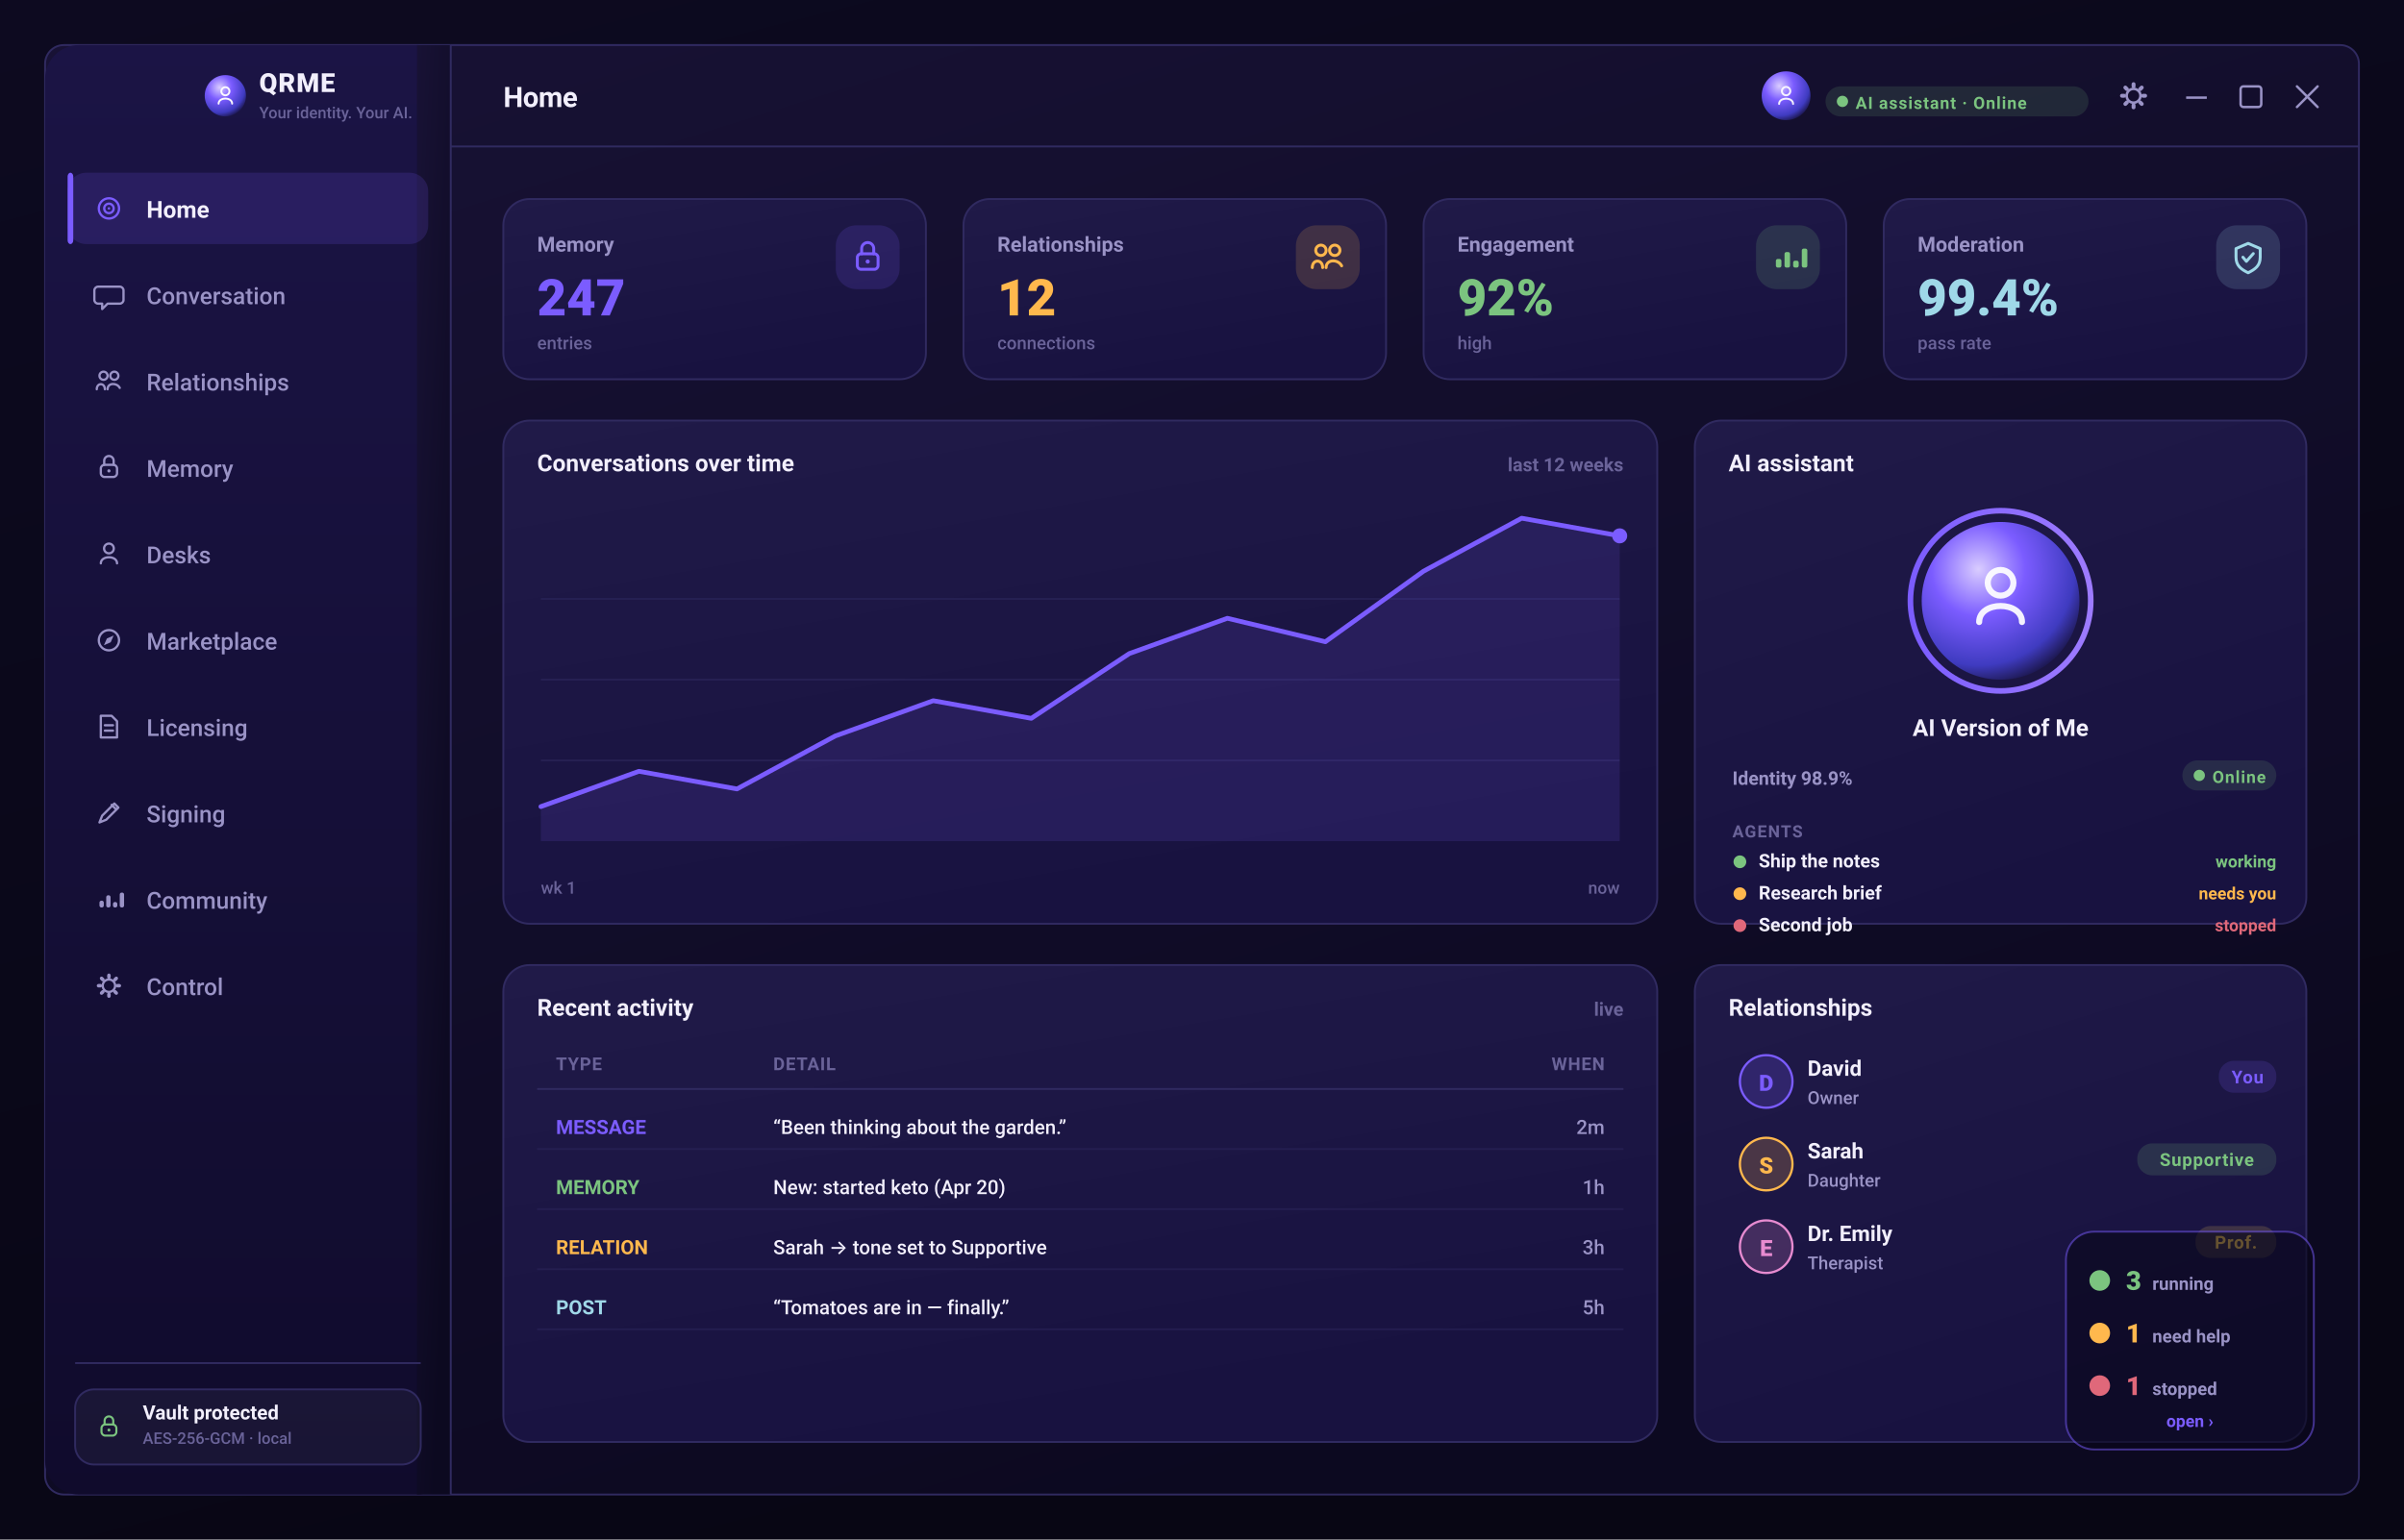
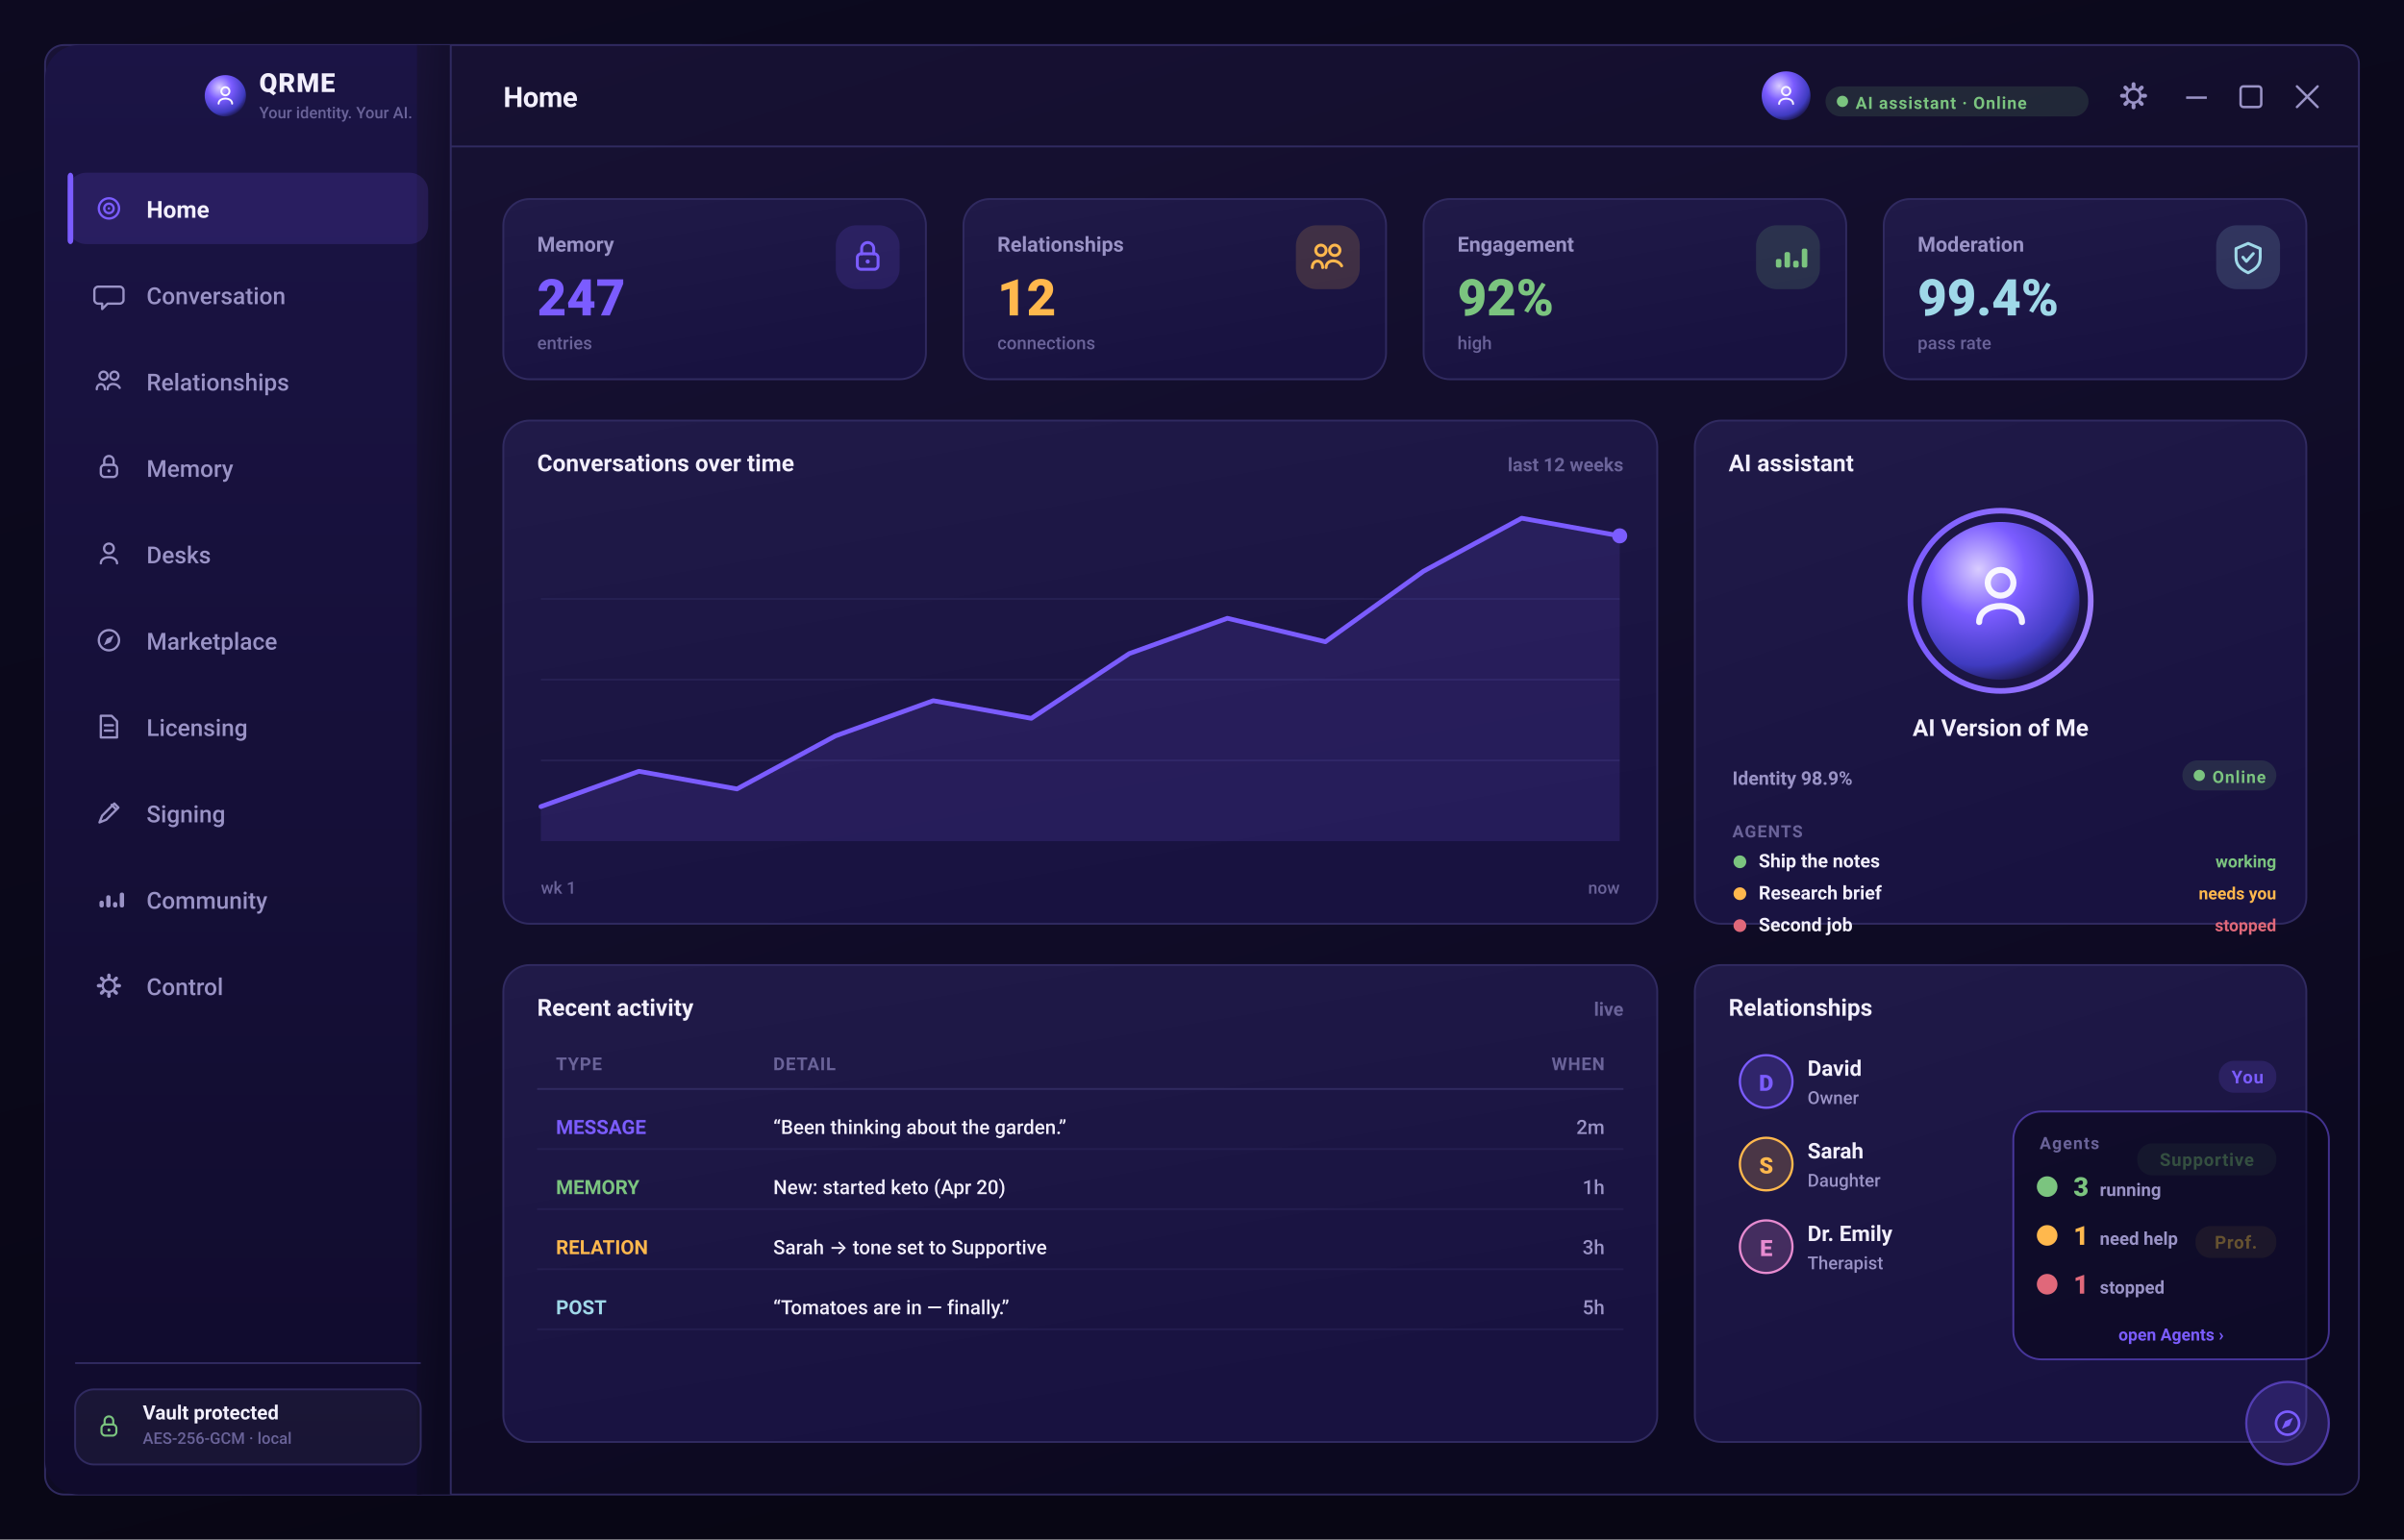
<svg xmlns="http://www.w3.org/2000/svg" width="1280" height="820" viewBox="0 0 1280 820" role="img" aria-label="QRME — Home">
  <defs>
    <linearGradient id="gPage" x1="0" y1="0" x2="0.4" y2="1">
      <stop offset="0" stop-color="#0d0a20" />
      <stop offset="1" stop-color="#080614" />
    </linearGradient>
    <linearGradient id="gScr" x1="0" y1="0" x2="0.5" y2="1">
      <stop offset="0" stop-color="#181235" />
      <stop offset="1" stop-color="#0c0920" />
    </linearGradient>
    <linearGradient id="gSide" x1="0" y1="0" x2="0" y2="1">
      <stop offset="0" stop-color="#1b1445" />
      <stop offset="1" stop-color="#100b2c" />
    </linearGradient>
    <linearGradient id="gCard" x1="0" y1="0" x2="0.4" y2="1">
      <stop offset="0" stop-color="#201a48" />
      <stop offset="1" stop-color="#181240" />
    </linearGradient>
    <linearGradient id="gBrand" x1="0" y1="0" x2="1" y2="0">
      <stop offset="0" stop-color="#7b5cff" />
      <stop offset="1" stop-color="#9d7bff" />
    </linearGradient>
    <linearGradient id="gAmber" x1="0" y1="0" x2="1" y2="0">
      <stop offset="0" stop-color="#ffb84d" />
      <stop offset="1" stop-color="#ffd27a" />
    </linearGradient>
    <radialGradient id="orb" cx="36%" cy="30%" r="78%">
      <stop offset="0" stop-color="#d9ccff" />
      <stop offset="38%" stop-color="#7b5cff" />
      <stop offset="78%" stop-color="#3f3bc0" />
      <stop offset="100%" stop-color="#140f34" />
    </radialGradient>
  </defs>
  <rect x="0.0" y="0.0" width="1280.0" height="820.0" rx="0" fill="url(#gPage)" />
  <rect x="24" y="24" width="1232" height="772" rx="10" fill="url(#gScr)" stroke="#302a60" stroke-width="1" />
  <rect x="24.0" y="24.0" width="216.0" height="772.0" rx="18" fill="url(#gSide)" />
  <rect x="222.0" y="24.0" width="18.0" height="772.0" rx="0" fill="url(#gScr)" />
  <line x1="240" y1="24" x2="240" y2="796" stroke="#302a60" stroke-width="1" />
  <line x1="240" y1="78" x2="1256" y2="78" stroke="#302a60" stroke-width="1" />
  <line x1="1164" y1="52" x2="1175" y2="52" stroke="#9a93c6" stroke-width="1.3" />
  <rect x="1193.0" y="46.0" width="11.0" height="11.0" rx="1.5" fill="none" stroke="#9a93c6" stroke-width="1.3" />
  <path d="M1223 46 l11 11 M1234 46 l-11 11" stroke="#9a93c6" stroke-width="1.3" stroke-linecap="round" />
  <circle cx="120" cy="51" r="11" fill="url(#orb)" />
  <circle cx="120" cy="48.6" r="2.16" fill="none" stroke="rgba(255,255,255,0.95)" stroke-width="1.02" stroke-linecap="round" stroke-linejoin="round" />
  <path d="M116.4 55.2 c0 -3.6 7.2 -3.6 7.2 0" fill="none" stroke="rgba(255,255,255,0.95)" stroke-width="1.02" stroke-linecap="round" stroke-linejoin="round" />
  <text x="138.0" y="49.0" font-family="-apple-system,BlinkMacSystemFont,'SF Pro Display','SF Pro Text','Segoe UI',Roboto,system-ui,sans-serif" font-size="14" font-weight="800" fill="#f2effc" text-anchor="start" letter-spacing="0.5">QRME</text>
  <text x="138.0" y="63.0" font-family="-apple-system,BlinkMacSystemFont,'SF Pro Display','SF Pro Text','Segoe UI',Roboto,system-ui,sans-serif" font-size="8.5" font-weight="500" fill="#6a6399" text-anchor="start">Your identity. Your AI.</text>
  <text x="268.0" y="57.0" font-family="-apple-system,BlinkMacSystemFont,'SF Pro Display','SF Pro Text','Segoe UI',Roboto,system-ui,sans-serif" font-size="15" font-weight="700" fill="#f2effc" text-anchor="start" letter-spacing="-0.2">Home</text>
  <rect x="1134.96" y="43.8" width="2.08" height="3.2" rx="1" transform="rotate(0 1136 51)" fill="#9a93c6" />
  <rect x="1134.96" y="43.8" width="2.08" height="3.2" rx="1" transform="rotate(45 1136 51)" fill="#9a93c6" />
  <rect x="1134.96" y="43.8" width="2.08" height="3.2" rx="1" transform="rotate(90 1136 51)" fill="#9a93c6" />
  <rect x="1134.96" y="43.8" width="2.08" height="3.2" rx="1" transform="rotate(135 1136 51)" fill="#9a93c6" />
  <rect x="1134.96" y="43.8" width="2.08" height="3.2" rx="1" transform="rotate(180 1136 51)" fill="#9a93c6" />
  <rect x="1134.96" y="43.8" width="2.08" height="3.2" rx="1" transform="rotate(225 1136 51)" fill="#9a93c6" />
  <rect x="1134.96" y="43.8" width="2.08" height="3.2" rx="1" transform="rotate(270 1136 51)" fill="#9a93c6" />
  <rect x="1134.96" y="43.8" width="2.08" height="3.2" rx="1" transform="rotate(315 1136 51)" fill="#9a93c6" />
  <circle cx="1136" cy="51" r="3.68" fill="none" stroke="#9a93c6" stroke-width="1.36" stroke-linecap="round" stroke-linejoin="round" />
  <rect x="972.0" y="46.0" width="140.0" height="16.0" rx="8" fill="rgba(123,196,127,0.14)" />
  <circle cx="981.0" cy="54" r="3" fill="#7bc47f" />
  <text x="988.0" y="58.0" font-family="-apple-system,BlinkMacSystemFont,'SF Pro Display','SF Pro Text','Segoe UI',Roboto,system-ui,sans-serif" font-size="9" font-weight="700" fill="#7bc47f" text-anchor="start" letter-spacing="0.5">AI assistant · Online</text>
  <circle cx="951.0" cy="51" r="13" fill="url(#orb)" />
  <circle cx="951.0" cy="48.52" r="2.232" fill="none" stroke="rgba(255,255,255,0.9)" stroke-width="1.05" stroke-linecap="round" stroke-linejoin="round" />
  <path d="M947.28 55.34 c0 -3.72 7.44 -3.72 7.44 0" fill="none" stroke="rgba(255,255,255,0.9)" stroke-width="1.05" stroke-linecap="round" stroke-linejoin="round" />
  <rect x="36.0" y="92.0" width="192.0" height="38.0" rx="10" fill="rgba(123,92,255,0.16)" />
  <rect x="36.0" y="92.0" width="3.0" height="38.0" rx="2" fill="#7b5cff" />
  <circle cx="58" cy="111" r="5.4" fill="none" stroke="#7b5cff" stroke-width="1.22" stroke-linecap="round" stroke-linejoin="round" />
  <circle cx="58" cy="111" r="2.52" fill="none" stroke="#7b5cff" stroke-width="1.22" stroke-linecap="round" stroke-linejoin="round" />
  <circle cx="58" cy="111" r="0.648" fill="#7b5cff" />
  <text x="78.0" y="116.0" font-family="-apple-system,BlinkMacSystemFont,'SF Pro Display','SF Pro Text','Segoe UI',Roboto,system-ui,sans-serif" font-size="12.5" font-weight="650" fill="#f2effc" text-anchor="start">Home</text>
  <path d="M52.24 152.68 h11.52 a2 2 0 0 1 2 2 v5.04 a2 2 0 0 1 -2 2 h-6.48 l-2.88 2.88 v-2.88 h-2.16 a2 2 0 0 1 -2 -2 v-5.04 a2 2 0 0 1 2 -2 Z" fill="none" stroke="#9a93c6" stroke-width="1.22" stroke-linecap="round" stroke-linejoin="round" />
  <text x="78.0" y="162.0" font-family="-apple-system,BlinkMacSystemFont,'SF Pro Display','SF Pro Text','Segoe UI',Roboto,system-ui,sans-serif" font-size="12.5" font-weight="500" fill="#9a93c6" text-anchor="start">Conversation</text>
  <circle cx="55.12" cy="200.12" r="2.16" fill="none" stroke="#9a93c6" stroke-width="1.22" stroke-linecap="round" stroke-linejoin="round" />
  <circle cx="60.88" cy="200.12" r="2.16" fill="none" stroke="#9a93c6" stroke-width="1.22" stroke-linecap="round" stroke-linejoin="round" />
  <path d="M51.52 207.32 c0 -3.6 4.32 -3.6 4.32 0 M57.28 207.32 c0 -3.6 5.04 -3.6 6.48 -0.72" fill="none" stroke="#9a93c6" stroke-width="1.22" stroke-linecap="round" stroke-linejoin="round" />
  <text x="78.0" y="208.0" font-family="-apple-system,BlinkMacSystemFont,'SF Pro Display','SF Pro Text','Segoe UI',Roboto,system-ui,sans-serif" font-size="12.5" font-weight="500" fill="#9a93c6" text-anchor="start">Relationships</text>
  <rect x="53.68" y="247.56" width="8.64" height="6.48" rx="2" fill="none" stroke="#9a93c6" stroke-width="1.22" stroke-linecap="round" stroke-linejoin="round" />
  <path d="M55.48 247.56 v-2.16 a2.52 2.52 0 0 1 5.04 0 v2.16" fill="none" stroke="#9a93c6" stroke-width="1.22" stroke-linecap="round" stroke-linejoin="round" />
  <circle cx="58" cy="250.8" r="0.864" fill="#9a93c6" />
  <text x="78.0" y="254.0" font-family="-apple-system,BlinkMacSystemFont,'SF Pro Display','SF Pro Text','Segoe UI',Roboto,system-ui,sans-serif" font-size="12.5" font-weight="500" fill="#9a93c6" text-anchor="start">Memory</text>
  <circle cx="58" cy="292.12" r="2.592" fill="none" stroke="#9a93c6" stroke-width="1.22" stroke-linecap="round" stroke-linejoin="round" />
  <path d="M53.68 300.04 c0 -4.32 8.64 -4.32 8.64 0" fill="none" stroke="#9a93c6" stroke-width="1.22" stroke-linecap="round" stroke-linejoin="round" />
  <text x="78.0" y="300.0" font-family="-apple-system,BlinkMacSystemFont,'SF Pro Display','SF Pro Text','Segoe UI',Roboto,system-ui,sans-serif" font-size="12.5" font-weight="500" fill="#9a93c6" text-anchor="start">Desks</text>
  <circle cx="58" cy="341" r="5.4" fill="none" stroke="#9a93c6" stroke-width="1.22" stroke-linecap="round" stroke-linejoin="round" />
  <path d="M60.52 338.48 l-1.584 3.6 -3.6 1.584 1.584 -3.6 Z" fill="#9a93c6" />
  <text x="78.0" y="346.0" font-family="-apple-system,BlinkMacSystemFont,'SF Pro Display','SF Pro Text','Segoe UI',Roboto,system-ui,sans-serif" font-size="12.5" font-weight="500" fill="#9a93c6" text-anchor="start">Marketplace</text>
  <path d="M53.68 381.24 h5.76 l2.88 2.88 v8.64 h-8.64 Z" fill="none" stroke="#9a93c6" stroke-width="1.22" stroke-linecap="round" stroke-linejoin="round" />
  <path d="M55.84 386.28 h4.32 M55.84 389.16 h4.32" fill="none" stroke="#9a93c6" stroke-width="1.22" stroke-linecap="round" stroke-linejoin="round" />
  <text x="78.0" y="392.0" font-family="-apple-system,BlinkMacSystemFont,'SF Pro Display','SF Pro Text','Segoe UI',Roboto,system-ui,sans-serif" font-size="12.5" font-weight="500" fill="#9a93c6" text-anchor="start">Licensing</text>
  <path d="M52.96 438.04 l1.44 -3.6 6.48 -6.48 2.16 2.16 -6.48 6.48 -3.6 1.44 Z" fill="none" stroke="#9a93c6" stroke-width="1.22" stroke-linecap="round" stroke-linejoin="round" />
  <path d="M59.44 428.68 l2.16 2.16" fill="none" stroke="#9a93c6" stroke-width="1.22" stroke-linecap="round" stroke-linejoin="round" />
  <text x="78.0" y="438.0" font-family="-apple-system,BlinkMacSystemFont,'SF Pro Display','SF Pro Text','Segoe UI',Roboto,system-ui,sans-serif" font-size="12.5" font-weight="500" fill="#9a93c6" text-anchor="start">Signing</text>
  <rect x="52.96" y="479.72" width="2.304" height="3.6" rx="1" fill="#9a93c6" />
  <rect x="56.56" y="476.84" width="2.304" height="6.48" rx="1" fill="#9a93c6" />
  <rect x="60.16" y="480.44" width="2.304" height="2.88" rx="1" fill="#9a93c6" />
  <rect x="63.76" y="475.4" width="2.304" height="7.92" rx="1" fill="#9a93c6" />
  <text x="78.0" y="484.0" font-family="-apple-system,BlinkMacSystemFont,'SF Pro Display','SF Pro Text','Segoe UI',Roboto,system-ui,sans-serif" font-size="12.5" font-weight="500" fill="#9a93c6" text-anchor="start">Community</text>
  <rect x="57.064" y="518.52" width="1.872" height="2.88" rx="1" transform="rotate(0 58 525)" fill="#9a93c6" />
  <rect x="57.064" y="518.52" width="1.872" height="2.88" rx="1" transform="rotate(45 58 525)" fill="#9a93c6" />
  <rect x="57.064" y="518.52" width="1.872" height="2.88" rx="1" transform="rotate(90 58 525)" fill="#9a93c6" />
  <rect x="57.064" y="518.52" width="1.872" height="2.88" rx="1" transform="rotate(135 58 525)" fill="#9a93c6" />
  <rect x="57.064" y="518.52" width="1.872" height="2.88" rx="1" transform="rotate(180 58 525)" fill="#9a93c6" />
  <rect x="57.064" y="518.52" width="1.872" height="2.88" rx="1" transform="rotate(225 58 525)" fill="#9a93c6" />
  <rect x="57.064" y="518.52" width="1.872" height="2.88" rx="1" transform="rotate(270 58 525)" fill="#9a93c6" />
  <rect x="57.064" y="518.52" width="1.872" height="2.88" rx="1" transform="rotate(315 58 525)" fill="#9a93c6" />
  <circle cx="58" cy="525" r="3.312" fill="none" stroke="#9a93c6" stroke-width="1.22" stroke-linecap="round" stroke-linejoin="round" />
  <text x="78.0" y="530.0" font-family="-apple-system,BlinkMacSystemFont,'SF Pro Display','SF Pro Text','Segoe UI',Roboto,system-ui,sans-serif" font-size="12.5" font-weight="500" fill="#9a93c6" text-anchor="start">Control</text>
  <line x1="40" y1="726" x2="224" y2="726" stroke="#302a60" stroke-width="1" />
  <rect x="40.0" y="740.0" width="184.0" height="40.0" rx="10" fill="rgba(255,255,255,0.04)" stroke="#302a60" stroke-width="1" />
  <rect x="54.04" y="758.68" width="7.92" height="5.94" rx="2" fill="none" stroke="#7bc47f" stroke-width="1.12" stroke-linecap="round" stroke-linejoin="round" />
  <path d="M55.69 758.68 v-1.98 a2.31 2.31 0 0 1 4.62 0 v1.98" fill="none" stroke="#7bc47f" stroke-width="1.12" stroke-linecap="round" stroke-linejoin="round" />
  <circle cx="58" cy="761.65" r="0.792" fill="#7bc47f" />
  <text x="76.0" y="756.0" font-family="-apple-system,BlinkMacSystemFont,'SF Pro Display','SF Pro Text','Segoe UI',Roboto,system-ui,sans-serif" font-size="10.5" font-weight="650" fill="#f2effc" text-anchor="start">Vault protected</text>
  <text x="76.0" y="769.0" font-family="-apple-system,BlinkMacSystemFont,'SF Pro Display','SF Pro Text','Segoe UI',Roboto,system-ui,sans-serif" font-size="8.5" font-weight="500" fill="#6a6399" text-anchor="start">AES-256-GCM · local</text>
  <rect x="268.0" y="106.0" width="225.0" height="96.0" rx="14" fill="url(#gCard)" stroke="#302a60" stroke-width="1" />
  <text x="286.0" y="134.0" font-family="-apple-system,BlinkMacSystemFont,'SF Pro Display','SF Pro Text','Segoe UI',Roboto,system-ui,sans-serif" font-size="11" font-weight="600" fill="#9a93c6" text-anchor="start">Memory</text>
  <text x="286.0" y="168.0" font-family="-apple-system,BlinkMacSystemFont,'SF Pro Display','SF Pro Text','Segoe UI',Roboto,system-ui,sans-serif" font-size="27" font-weight="800" fill="#7b5cff" text-anchor="start">247</text>
  <text x="286.0" y="186.0" font-family="-apple-system,BlinkMacSystemFont,'SF Pro Display','SF Pro Text','Segoe UI',Roboto,system-ui,sans-serif" font-size="9.5" font-weight="500" fill="#6a6399" text-anchor="start">entries</text>
  <rect x="445.0" y="120.0" width="34.0" height="34.0" rx="11" fill="rgba(123,92,255,0.16)" />
  <rect x="456.48" y="135.16" width="11.04" height="8.28" rx="2" fill="none" stroke="#7b5cff" stroke-width="1.56" stroke-linecap="round" stroke-linejoin="round" />
  <path d="M458.78 135.16 v-2.76 a3.22 3.22 0 0 1 6.44 0 v2.76" fill="none" stroke="#7b5cff" stroke-width="1.56" stroke-linecap="round" stroke-linejoin="round" />
  <circle cx="462.0" cy="139.3" r="1.104" fill="#7b5cff" />
  <rect x="513.0" y="106.0" width="225.0" height="96.0" rx="14" fill="url(#gCard)" stroke="#302a60" stroke-width="1" />
  <text x="531.0" y="134.0" font-family="-apple-system,BlinkMacSystemFont,'SF Pro Display','SF Pro Text','Segoe UI',Roboto,system-ui,sans-serif" font-size="11" font-weight="600" fill="#9a93c6" text-anchor="start">Relationships</text>
  <text x="531.0" y="168.0" font-family="-apple-system,BlinkMacSystemFont,'SF Pro Display','SF Pro Text','Segoe UI',Roboto,system-ui,sans-serif" font-size="27" font-weight="800" fill="#ffb84d" text-anchor="start">12</text>
  <text x="531.0" y="186.0" font-family="-apple-system,BlinkMacSystemFont,'SF Pro Display','SF Pro Text','Segoe UI',Roboto,system-ui,sans-serif" font-size="9.5" font-weight="500" fill="#6a6399" text-anchor="start">connections</text>
  <rect x="690.0" y="120.0" width="34.0" height="34.0" rx="11" fill="rgba(255,184,77,0.16)" />
  <circle cx="703.32" cy="133.32" r="2.76" fill="none" stroke="#ffb84d" stroke-width="1.56" stroke-linecap="round" stroke-linejoin="round" />
  <circle cx="710.68" cy="133.32" r="2.76" fill="none" stroke="#ffb84d" stroke-width="1.56" stroke-linecap="round" stroke-linejoin="round" />
  <path d="M698.72 142.52 c0 -4.6 5.52 -4.6 5.52 0 M706.08 142.52 c0 -4.6 6.44 -4.6 8.28 -0.92" fill="none" stroke="#ffb84d" stroke-width="1.56" stroke-linecap="round" stroke-linejoin="round" />
  <rect x="758.0" y="106.0" width="225.0" height="96.0" rx="14" fill="url(#gCard)" stroke="#302a60" stroke-width="1" />
  <text x="776.0" y="134.0" font-family="-apple-system,BlinkMacSystemFont,'SF Pro Display','SF Pro Text','Segoe UI',Roboto,system-ui,sans-serif" font-size="11" font-weight="600" fill="#9a93c6" text-anchor="start">Engagement</text>
  <text x="776.0" y="168.0" font-family="-apple-system,BlinkMacSystemFont,'SF Pro Display','SF Pro Text','Segoe UI',Roboto,system-ui,sans-serif" font-size="27" font-weight="800" fill="#7bc47f" text-anchor="start">92%</text>
  <text x="776.0" y="186.0" font-family="-apple-system,BlinkMacSystemFont,'SF Pro Display','SF Pro Text','Segoe UI',Roboto,system-ui,sans-serif" font-size="9.5" font-weight="500" fill="#6a6399" text-anchor="start">high</text>
  <rect x="935.0" y="120.0" width="34.0" height="34.0" rx="11" fill="rgba(123,196,127,0.16)" />
  <rect x="945.56" y="137.92" width="2.944" height="4.6" rx="1" fill="#7bc47f" />
  <rect x="950.16" y="134.24" width="2.944" height="8.28" rx="1" fill="#7bc47f" />
  <rect x="954.76" y="138.84" width="2.944" height="3.68" rx="1" fill="#7bc47f" />
  <rect x="959.36" y="132.4" width="2.944" height="10.12" rx="1" fill="#7bc47f" />
  <rect x="1003.0" y="106.0" width="225.0" height="96.0" rx="14" fill="url(#gCard)" stroke="#302a60" stroke-width="1" />
  <text x="1021.0" y="134.0" font-family="-apple-system,BlinkMacSystemFont,'SF Pro Display','SF Pro Text','Segoe UI',Roboto,system-ui,sans-serif" font-size="11" font-weight="600" fill="#9a93c6" text-anchor="start">Moderation</text>
  <text x="1021.0" y="168.0" font-family="-apple-system,BlinkMacSystemFont,'SF Pro Display','SF Pro Text','Segoe UI',Roboto,system-ui,sans-serif" font-size="27" font-weight="800" fill="#9fd8e8" text-anchor="start">99.4%</text>
  <text x="1021.0" y="186.0" font-family="-apple-system,BlinkMacSystemFont,'SF Pro Display','SF Pro Text','Segoe UI',Roboto,system-ui,sans-serif" font-size="9.5" font-weight="500" fill="#6a6399" text-anchor="start">pass rate</text>
  <rect x="1180.0" y="120.0" width="34.0" height="34.0" rx="11" fill="rgba(159,216,232,0.16)" />
  <path d="M1197.0 129.64 l6.44 2.76 v4.6 c0 4.6 -2.76 6.44 -6.44 8.28 c-3.68 -1.84 -6.44 -3.68 -6.44 -8.28 v-4.6 Z" fill="none" stroke="#9fd8e8" stroke-width="1.56" stroke-linecap="round" stroke-linejoin="round" />
  <path d="M1194.24 137 l1.84 2.208 3.68 -4.14" fill="none" stroke="#9fd8e8" stroke-width="1.56" stroke-linecap="round" stroke-linejoin="round" />
  <rect x="268.0" y="224.0" width="614.4" height="268.0" rx="14" fill="url(#gCard)" stroke="#302a60" stroke-width="1" />
  <text x="286.0" y="251.0" font-family="-apple-system,BlinkMacSystemFont,'SF Pro Display','SF Pro Text','Segoe UI',Roboto,system-ui,sans-serif" font-size="12.5" font-weight="700" fill="#f2effc" text-anchor="start">Conversations over time</text>
  <text x="864.4" y="251.0" font-family="-apple-system,BlinkMacSystemFont,'SF Pro Display','SF Pro Text','Segoe UI',Roboto,system-ui,sans-serif" font-size="10" font-weight="600" fill="#6a6399" text-anchor="end">last 12 weeks</text>
  <line x1="288" y1="319.0" x2="862.4" y2="319.0" stroke="rgba(48,42,96,0.5)" stroke-width="1" />
  <line x1="288" y1="362.0" x2="862.4" y2="362.0" stroke="rgba(48,42,96,0.5)" stroke-width="1" />
  <line x1="288" y1="405.0" x2="862.4" y2="405.0" stroke="rgba(48,42,96,0.5)" stroke-width="1" />
  <polygon points="288,448 288.0,429.6 340.2,410.8 392.4,420.2 444.7,392.0 496.9,373.2 549.1,382.6 601.3,348.1 653.5,329.3 705.7,341.8 758.0,304.2 810.2,276.0 862.4,285.4 862.4,448" fill="rgba(123,92,255,0.13)" />
  <polyline points="288.0,429.6 340.2,410.8 392.4,420.2 444.7,392.0 496.9,373.2 549.1,382.6 601.3,348.1 653.5,329.3 705.7,341.8 758.0,304.2 810.2,276.0 862.4,285.4" fill="none" stroke="#7b5cff" stroke-width="2.5" stroke-linejoin="round" stroke-linecap="round" />
  <circle cx="862.4" cy="285.4" r="4" fill="#7b5cff" />
  <text x="288.0" y="476.0" font-family="-apple-system,BlinkMacSystemFont,'SF Pro Display','SF Pro Text','Segoe UI',Roboto,system-ui,sans-serif" font-size="9" font-weight="500" fill="#6a6399" text-anchor="start">wk 1</text>
  <text x="862.4" y="476.0" font-family="-apple-system,BlinkMacSystemFont,'SF Pro Display','SF Pro Text','Segoe UI',Roboto,system-ui,sans-serif" font-size="9" font-weight="500" fill="#6a6399" text-anchor="end">now</text>
  <rect x="902.4" y="224.0" width="325.6" height="268.0" rx="14" fill="url(#gCard)" stroke="#302a60" stroke-width="1" />
  <text x="920.4" y="251.0" font-family="-apple-system,BlinkMacSystemFont,'SF Pro Display','SF Pro Text','Segoe UI',Roboto,system-ui,sans-serif" font-size="12.5" font-weight="700" fill="#f2effc" text-anchor="start">AI assistant</text>
  <circle cx="1065.2" cy="320" r="42" fill="url(#orb)" />
  <circle cx="1065.2" cy="310.4" r="6.84" fill="none" stroke="rgba(255,255,255,0.92)" stroke-width="3.23" stroke-linecap="round" stroke-linejoin="round" />
  <path d="M1053.8 331.3 c0 -11.4 22.8 -11.4 22.8 0" fill="none" stroke="rgba(255,255,255,0.92)" stroke-width="3.23" stroke-linecap="round" stroke-linejoin="round" />
  <circle cx="1065.2" cy="320" r="48" fill="none" stroke="url(#gBrand)" stroke-width="3" />
  <text x="1065.2" y="392.0" font-family="-apple-system,BlinkMacSystemFont,'SF Pro Display','SF Pro Text','Segoe UI',Roboto,system-ui,sans-serif" font-size="12.5" font-weight="700" fill="#f2effc" text-anchor="middle">AI Version of Me</text>
  <text x="922.4" y="418.0" font-family="-apple-system,BlinkMacSystemFont,'SF Pro Display','SF Pro Text','Segoe UI',Roboto,system-ui,sans-serif" font-size="10" font-weight="600" fill="#9a93c6" text-anchor="start">Identity 98.9%</text>
  <rect x="1162.0" y="405.0" width="50.0" height="16.0" rx="8" fill="rgba(123,196,127,0.14)" />
  <circle cx="1171.0" cy="413" r="3" fill="#7bc47f" />
  <text x="1178.0" y="417.0" font-family="-apple-system,BlinkMacSystemFont,'SF Pro Display','SF Pro Text','Segoe UI',Roboto,system-ui,sans-serif" font-size="9" font-weight="700" fill="#7bc47f" text-anchor="start" letter-spacing="0.5">Online</text>
  <text x="922.4" y="446.0" font-family="-apple-system,BlinkMacSystemFont,'SF Pro Display','SF Pro Text','Segoe UI',Roboto,system-ui,sans-serif" font-size="9" font-weight="700" fill="#6a6399" text-anchor="start" letter-spacing="0.6">AGENTS</text>
  <circle cx="926.4" cy="459" r="3.4" fill="#7bc47f" />
  <text x="936.4" y="462.0" font-family="-apple-system,BlinkMacSystemFont,'SF Pro Display','SF Pro Text','Segoe UI',Roboto,system-ui,sans-serif" font-size="10" font-weight="600" fill="#f2effc" text-anchor="start">Ship the notes</text>
  <text x="1212.0" y="462.0" font-family="-apple-system,BlinkMacSystemFont,'SF Pro Display','SF Pro Text','Segoe UI',Roboto,system-ui,sans-serif" font-size="9" font-weight="700" fill="#7bc47f" text-anchor="end">working</text>
  <circle cx="926.4" cy="476" r="3.4" fill="#ffb84d" />
  <text x="936.4" y="479.0" font-family="-apple-system,BlinkMacSystemFont,'SF Pro Display','SF Pro Text','Segoe UI',Roboto,system-ui,sans-serif" font-size="10" font-weight="600" fill="#f2effc" text-anchor="start">Research brief</text>
  <text x="1212.0" y="479.0" font-family="-apple-system,BlinkMacSystemFont,'SF Pro Display','SF Pro Text','Segoe UI',Roboto,system-ui,sans-serif" font-size="9" font-weight="700" fill="#ffb84d" text-anchor="end">needs you</text>
  <circle cx="926.4" cy="493" r="3.4" fill="#e0687a" />
  <text x="936.4" y="496.0" font-family="-apple-system,BlinkMacSystemFont,'SF Pro Display','SF Pro Text','Segoe UI',Roboto,system-ui,sans-serif" font-size="10" font-weight="600" fill="#f2effc" text-anchor="start">Second job</text>
  <text x="1212.0" y="496.0" font-family="-apple-system,BlinkMacSystemFont,'SF Pro Display','SF Pro Text','Segoe UI',Roboto,system-ui,sans-serif" font-size="9" font-weight="700" fill="#e0687a" text-anchor="end">stopped</text>
  <rect x="268.0" y="514.0" width="614.4" height="254.0" rx="14" fill="url(#gCard)" stroke="#302a60" stroke-width="1" />
  <text x="286.0" y="541.0" font-family="-apple-system,BlinkMacSystemFont,'SF Pro Display','SF Pro Text','Segoe UI',Roboto,system-ui,sans-serif" font-size="12.5" font-weight="700" fill="#f2effc" text-anchor="start">Recent activity</text>
  <text x="864.4" y="541.0" font-family="-apple-system,BlinkMacSystemFont,'SF Pro Display','SF Pro Text','Segoe UI',Roboto,system-ui,sans-serif" font-size="10" font-weight="600" fill="#6a6399" text-anchor="end">live</text>
  <text x="296.0" y="570.0" font-family="-apple-system,BlinkMacSystemFont,'SF Pro Display','SF Pro Text','Segoe UI',Roboto,system-ui,sans-serif" font-size="9.5" font-weight="700" fill="#6a6399" text-anchor="start" letter-spacing="0.4">TYPE</text>
  <text x="411.7" y="570.0" font-family="-apple-system,BlinkMacSystemFont,'SF Pro Display','SF Pro Text','Segoe UI',Roboto,system-ui,sans-serif" font-size="9.5" font-weight="700" fill="#6a6399" text-anchor="start" letter-spacing="0.4">DETAIL</text>
  <text x="854.4" y="570.0" font-family="-apple-system,BlinkMacSystemFont,'SF Pro Display','SF Pro Text','Segoe UI',Roboto,system-ui,sans-serif" font-size="9.5" font-weight="700" fill="#6a6399" text-anchor="end" letter-spacing="0.4">WHEN</text>
  <line x1="286" y1="580" x2="864.4" y2="580" stroke="#302a60" stroke-width="1" />
  <text x="296.0" y="604.0" font-family="-apple-system,BlinkMacSystemFont,'SF Pro Display','SF Pro Text','Segoe UI',Roboto,system-ui,sans-serif" font-size="10.5" font-weight="700" fill="#7b5cff" text-anchor="start">MESSAGE</text>
  <text x="411.7" y="604.0" font-family="-apple-system,BlinkMacSystemFont,'SF Pro Display','SF Pro Text','Segoe UI',Roboto,system-ui,sans-serif" font-size="10.5" font-weight="500" fill="#f2effc" text-anchor="start">“Been thinking about the garden.”</text>
  <text x="854.4" y="604.0" font-family="-apple-system,BlinkMacSystemFont,'SF Pro Display','SF Pro Text','Segoe UI',Roboto,system-ui,sans-serif" font-size="10.5" font-weight="500" fill="#9a93c6" text-anchor="end">2m</text>
  <line x1="286" y1="612" x2="864.4" y2="612" stroke="rgba(48,42,96,0.45)" stroke-width="1" />
  <text x="296.0" y="636.0" font-family="-apple-system,BlinkMacSystemFont,'SF Pro Display','SF Pro Text','Segoe UI',Roboto,system-ui,sans-serif" font-size="10.5" font-weight="700" fill="#7bc47f" text-anchor="start">MEMORY</text>
  <text x="411.7" y="636.0" font-family="-apple-system,BlinkMacSystemFont,'SF Pro Display','SF Pro Text','Segoe UI',Roboto,system-ui,sans-serif" font-size="10.5" font-weight="500" fill="#f2effc" text-anchor="start">New: started keto (Apr 20)</text>
  <text x="854.4" y="636.0" font-family="-apple-system,BlinkMacSystemFont,'SF Pro Display','SF Pro Text','Segoe UI',Roboto,system-ui,sans-serif" font-size="10.5" font-weight="500" fill="#9a93c6" text-anchor="end">1h</text>
  <line x1="286" y1="644" x2="864.4" y2="644" stroke="rgba(48,42,96,0.45)" stroke-width="1" />
  <text x="296.0" y="668.0" font-family="-apple-system,BlinkMacSystemFont,'SF Pro Display','SF Pro Text','Segoe UI',Roboto,system-ui,sans-serif" font-size="10.5" font-weight="700" fill="#ffb84d" text-anchor="start">RELATION</text>
  <text x="411.7" y="668.0" font-family="-apple-system,BlinkMacSystemFont,'SF Pro Display','SF Pro Text','Segoe UI',Roboto,system-ui,sans-serif" font-size="10.5" font-weight="500" fill="#f2effc" text-anchor="start">Sarah → tone set to Supportive</text>
  <text x="854.4" y="668.0" font-family="-apple-system,BlinkMacSystemFont,'SF Pro Display','SF Pro Text','Segoe UI',Roboto,system-ui,sans-serif" font-size="10.5" font-weight="500" fill="#9a93c6" text-anchor="end">3h</text>
  <line x1="286" y1="676" x2="864.4" y2="676" stroke="rgba(48,42,96,0.45)" stroke-width="1" />
  <text x="296.0" y="700.0" font-family="-apple-system,BlinkMacSystemFont,'SF Pro Display','SF Pro Text','Segoe UI',Roboto,system-ui,sans-serif" font-size="10.5" font-weight="700" fill="#9fd8e8" text-anchor="start">POST</text>
  <text x="411.7" y="700.0" font-family="-apple-system,BlinkMacSystemFont,'SF Pro Display','SF Pro Text','Segoe UI',Roboto,system-ui,sans-serif" font-size="10.5" font-weight="500" fill="#f2effc" text-anchor="start">“Tomatoes are in — finally.”</text>
  <text x="854.4" y="700.0" font-family="-apple-system,BlinkMacSystemFont,'SF Pro Display','SF Pro Text','Segoe UI',Roboto,system-ui,sans-serif" font-size="10.5" font-weight="500" fill="#9a93c6" text-anchor="end">5h</text>
  <line x1="286" y1="708" x2="864.4" y2="708" stroke="rgba(48,42,96,0.45)" stroke-width="1" />
  <rect x="902.4" y="514.0" width="325.6" height="254.0" rx="14" fill="url(#gCard)" stroke="#302a60" stroke-width="1" />
  <text x="920.4" y="541.0" font-family="-apple-system,BlinkMacSystemFont,'SF Pro Display','SF Pro Text','Segoe UI',Roboto,system-ui,sans-serif" font-size="12.5" font-weight="700" fill="#f2effc" text-anchor="start">Relationships</text>
  <circle cx="940.4" cy="576" r="14" fill="rgba(123,92,255,0.2)" stroke="#7b5cff" stroke-width="1.2" />
  <text x="940.4" y="581.0" font-family="-apple-system,BlinkMacSystemFont,'SF Pro Display','SF Pro Text','Segoe UI',Roboto,system-ui,sans-serif" font-size="12" font-weight="800" fill="#7b5cff" text-anchor="middle">D</text>
  <text x="962.4" y="573.0" font-family="-apple-system,BlinkMacSystemFont,'SF Pro Display','SF Pro Text','Segoe UI',Roboto,system-ui,sans-serif" font-size="11.5" font-weight="700" fill="#f2effc" text-anchor="start">David</text>
  <text x="962.4" y="588.0" font-family="-apple-system,BlinkMacSystemFont,'SF Pro Display','SF Pro Text','Segoe UI',Roboto,system-ui,sans-serif" font-size="9.5" font-weight="500" fill="#9a93c6" text-anchor="start">Owner</text>
  <rect x="1181.4" y="565.0" width="30.6" height="17.0" rx="8" fill="rgba(123,92,255,0.16)" />
  <text x="1196.7" y="577.0" font-family="-apple-system,BlinkMacSystemFont,'SF Pro Display','SF Pro Text','Segoe UI',Roboto,system-ui,sans-serif" font-size="9.5" font-weight="700" fill="#7b5cff" text-anchor="middle" letter-spacing="0.4">You</text>
  <circle cx="940.4" cy="620" r="14" fill="rgba(255,184,77,0.2)" stroke="#ffb84d" stroke-width="1.2" />
  <text x="940.4" y="625.0" font-family="-apple-system,BlinkMacSystemFont,'SF Pro Display','SF Pro Text','Segoe UI',Roboto,system-ui,sans-serif" font-size="12" font-weight="800" fill="#ffb84d" text-anchor="middle">S</text>
  <text x="962.4" y="617.0" font-family="-apple-system,BlinkMacSystemFont,'SF Pro Display','SF Pro Text','Segoe UI',Roboto,system-ui,sans-serif" font-size="11.5" font-weight="700" fill="#f2effc" text-anchor="start">Sarah</text>
  <text x="962.4" y="632.0" font-family="-apple-system,BlinkMacSystemFont,'SF Pro Display','SF Pro Text','Segoe UI',Roboto,system-ui,sans-serif" font-size="9.5" font-weight="500" fill="#9a93c6" text-anchor="start">Daughter</text>
  <rect x="1138.0" y="609.0" width="74.0" height="17.0" rx="8" fill="rgba(123,196,127,0.16)" />
  <text x="1175.0" y="621.0" font-family="-apple-system,BlinkMacSystemFont,'SF Pro Display','SF Pro Text','Segoe UI',Roboto,system-ui,sans-serif" font-size="9.5" font-weight="700" fill="#7bc47f" text-anchor="middle" letter-spacing="0.4">Supportive</text>
  <circle cx="940.4" cy="664" r="14" fill="rgba(231,139,208,0.2)" stroke="#e78bd0" stroke-width="1.2" />
  <text x="940.4" y="669.0" font-family="-apple-system,BlinkMacSystemFont,'SF Pro Display','SF Pro Text','Segoe UI',Roboto,system-ui,sans-serif" font-size="12" font-weight="800" fill="#e78bd0" text-anchor="middle">E</text>
  <text x="962.4" y="661.0" font-family="-apple-system,BlinkMacSystemFont,'SF Pro Display','SF Pro Text','Segoe UI',Roboto,system-ui,sans-serif" font-size="11.5" font-weight="700" fill="#f2effc" text-anchor="start">Dr. Emily</text>
  <text x="962.4" y="676.0" font-family="-apple-system,BlinkMacSystemFont,'SF Pro Display','SF Pro Text','Segoe UI',Roboto,system-ui,sans-serif" font-size="9.5" font-weight="500" fill="#9a93c6" text-anchor="start">Therapist</text>
  <rect x="1169.0" y="653.0" width="43.0" height="17.0" rx="8" fill="rgba(255,206,84,0.16)" />
  <text x="1190.5" y="665.0" font-family="-apple-system,BlinkMacSystemFont,'SF Pro Display','SF Pro Text','Segoe UI',Roboto,system-ui,sans-serif" font-size="9.5" font-weight="700" fill="#ffce54" text-anchor="middle" letter-spacing="0.4">Prof.</text>
-   <rect x="1100.0" y="656.0" width="132.0" height="116.0" rx="15" fill="rgba(9,7,26,0.62)" stroke="rgba(123,92,255,0.5)" stroke-width="1" />
-   <circle cx="1118" cy="682" r="5.5" fill="#7bc47f" />
-   <text x="1132.0" y="687.0" font-family="-apple-system,BlinkMacSystemFont,'SF Pro Display','SF Pro Text','Segoe UI',Roboto,system-ui,sans-serif" font-size="14" font-weight="800" fill="#7bc47f" text-anchor="start">3</text>
-   <text x="1146.0" y="687.0" font-family="-apple-system,BlinkMacSystemFont,'SF Pro Display','SF Pro Text','Segoe UI',Roboto,system-ui,sans-serif" font-size="9.5" font-weight="600" fill="#9a93c6" text-anchor="start">running</text>
-   <circle cx="1118" cy="710" r="5.5" fill="#ffb84d" />
-   <text x="1132.0" y="715.0" font-family="-apple-system,BlinkMacSystemFont,'SF Pro Display','SF Pro Text','Segoe UI',Roboto,system-ui,sans-serif" font-size="14" font-weight="800" fill="#ffb84d" text-anchor="start">1</text>
-   <text x="1146.0" y="715.0" font-family="-apple-system,BlinkMacSystemFont,'SF Pro Display','SF Pro Text','Segoe UI',Roboto,system-ui,sans-serif" font-size="9.5" font-weight="600" fill="#9a93c6" text-anchor="start">need help</text>
-   <circle cx="1118" cy="738" r="5.5" fill="#e0687a" />
-   <text x="1132.0" y="743.0" font-family="-apple-system,BlinkMacSystemFont,'SF Pro Display','SF Pro Text','Segoe UI',Roboto,system-ui,sans-serif" font-size="14" font-weight="800" fill="#e0687a" text-anchor="start">1</text>
-   <text x="1146.0" y="743.0" font-family="-apple-system,BlinkMacSystemFont,'SF Pro Display','SF Pro Text','Segoe UI',Roboto,system-ui,sans-serif" font-size="9.5" font-weight="600" fill="#9a93c6" text-anchor="start">stopped</text>
-   <text x="1166.0" y="760.0" font-family="-apple-system,BlinkMacSystemFont,'SF Pro Display','SF Pro Text','Segoe UI',Roboto,system-ui,sans-serif" font-size="9" font-weight="700" fill="#7b5cff" text-anchor="middle">open ›</text>
+   <rect x="1072.0" y="592.0" width="168.0" height="132.0" rx="15" fill="rgba(9,7,26,0.62)" stroke="rgba(123,92,255,0.5)" stroke-width="1" />
+   <text x="1086.0" y="612.0" font-family="-apple-system,BlinkMacSystemFont,'SF Pro Display','SF Pro Text','Segoe UI',Roboto,system-ui,sans-serif" font-size="9" font-weight="700" fill="#6a6399" text-anchor="start" letter-spacing="0.6">Agents</text>
+   <circle cx="1090" cy="632" r="5.5" fill="#7bc47f" />
+   <text x="1104.0" y="637.0" font-family="-apple-system,BlinkMacSystemFont,'SF Pro Display','SF Pro Text','Segoe UI',Roboto,system-ui,sans-serif" font-size="14" font-weight="800" fill="#7bc47f" text-anchor="start">3</text>
+   <text x="1118.0" y="637.0" font-family="-apple-system,BlinkMacSystemFont,'SF Pro Display','SF Pro Text','Segoe UI',Roboto,system-ui,sans-serif" font-size="9.5" font-weight="600" fill="#9a93c6" text-anchor="start">running</text>
+   <circle cx="1090" cy="658" r="5.5" fill="#ffb84d" />
+   <text x="1104.0" y="663.0" font-family="-apple-system,BlinkMacSystemFont,'SF Pro Display','SF Pro Text','Segoe UI',Roboto,system-ui,sans-serif" font-size="14" font-weight="800" fill="#ffb84d" text-anchor="start">1</text>
+   <text x="1118.0" y="663.0" font-family="-apple-system,BlinkMacSystemFont,'SF Pro Display','SF Pro Text','Segoe UI',Roboto,system-ui,sans-serif" font-size="9.5" font-weight="600" fill="#9a93c6" text-anchor="start">need help</text>
+   <circle cx="1090" cy="684" r="5.5" fill="#e0687a" />
+   <text x="1104.0" y="689.0" font-family="-apple-system,BlinkMacSystemFont,'SF Pro Display','SF Pro Text','Segoe UI',Roboto,system-ui,sans-serif" font-size="14" font-weight="800" fill="#e0687a" text-anchor="start">1</text>
+   <text x="1118.0" y="689.0" font-family="-apple-system,BlinkMacSystemFont,'SF Pro Display','SF Pro Text','Segoe UI',Roboto,system-ui,sans-serif" font-size="9.5" font-weight="600" fill="#9a93c6" text-anchor="start">stopped</text>
+   <text x="1156.0" y="714.0" font-family="-apple-system,BlinkMacSystemFont,'SF Pro Display','SF Pro Text','Segoe UI',Roboto,system-ui,sans-serif" font-size="9" font-weight="700" fill="#7b5cff" text-anchor="middle">open Agents ›</text>
+   <circle cx="1218" cy="758" r="22" fill="rgba(123,92,255,0.2)" stroke="rgba(123,92,255,0.55)" stroke-width="1.2" />
+   <circle cx="1218" cy="758" r="6.15" fill="none" stroke="#7b5cff" stroke-width="1.39" stroke-linecap="round" stroke-linejoin="round" />
+   <path d="M1220.87 755.13 l-1.804 4.1 -4.1 1.804 1.804 -4.1 Z" fill="#7b5cff" />
</svg>
